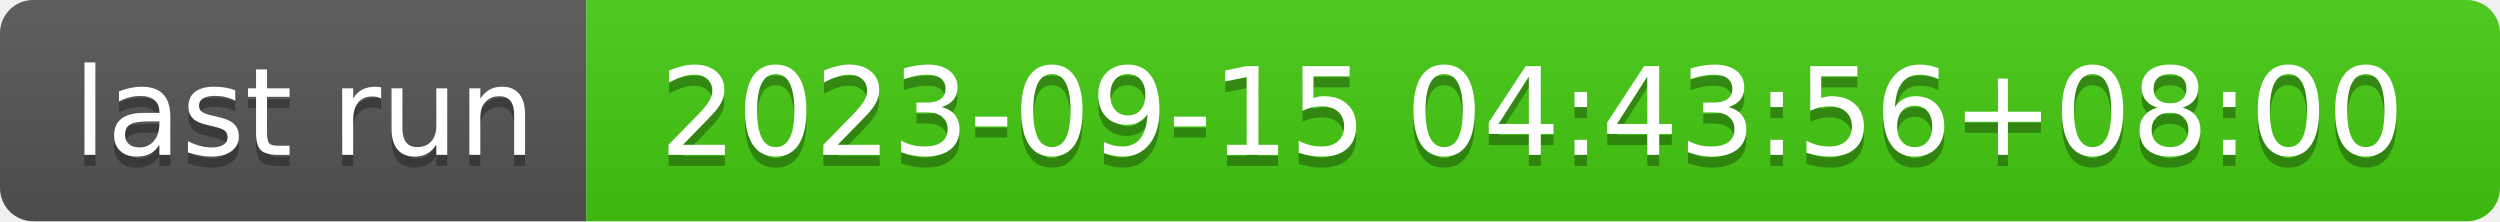
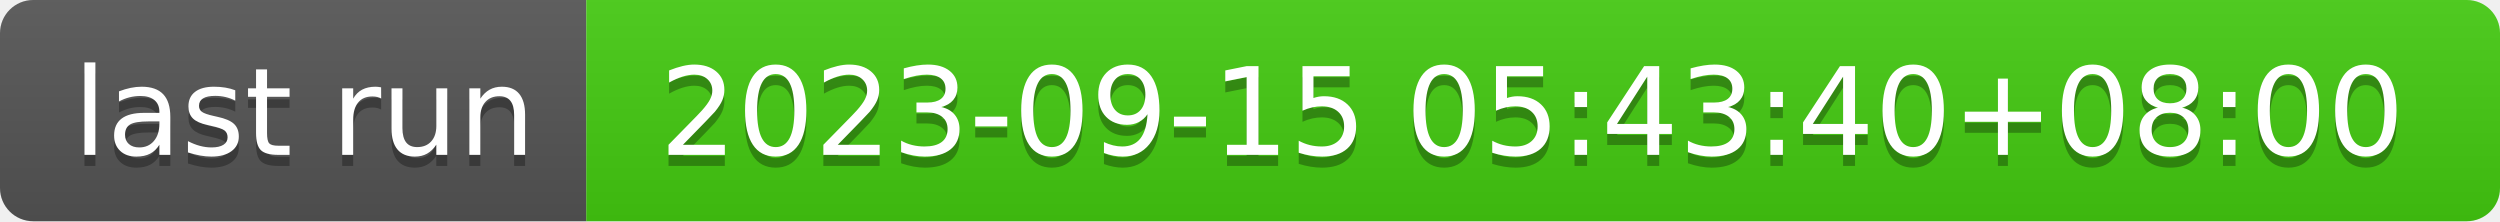
- <svg xmlns="http://www.w3.org/2000/svg" width="226" height="20" role="img" aria-label="last run: 2023-09-15 04:43:56+08:00">
+ <svg xmlns="http://www.w3.org/2000/svg" width="226" height="20" role="img" aria-label="last run: 2023-09-15 05:43:40+08:00">
  <linearGradient id="s" x2="0" y2="100%">
    <stop offset="0" stop-color="#bbb" stop-opacity=".1" />
    <stop offset="1" stop-opacity=".1" />
  </linearGradient>
  <clipPath id="r">
    <rect width="226" height="20" rx="3" fill="#fff" />
  </clipPath>
  <g clip-path="url(#r)">
    <rect width="53" height="20" fill="#555" />
    <rect x="53" width="173" height="20" fill="#4c1" />
    <rect width="226" height="20" fill="url(#s)" />
  </g>
  <g fill="#fff" text-anchor="middle" font-family="Verdana,Geneva,DejaVu Sans,sans-serif" text-rendering="geometricPrecision" font-size="110">
    <text aria-hidden="true" x="275" y="150" fill="#010101" fill-opacity=".3" transform="scale(.1)" textLength="430">last run</text>
    <text x="275" y="140" transform="scale(.1)" fill="#fff" textLength="430">last run</text>
-     <text aria-hidden="true" x="1385" y="150" fill="#010101" fill-opacity=".3" transform="scale(.1)" textLength="1630">2023-09-15 04:43:56+08:00</text>
-     <text x="1385" y="140" transform="scale(.1)" fill="#fff" textLength="1630">2023-09-15 04:43:56+08:00</text>
+     <text aria-hidden="true" x="1385" y="150" fill="#010101" fill-opacity=".3" transform="scale(.1)" textLength="1630">2023-09-15 05:43:40+08:00</text>
+     <text x="1385" y="140" transform="scale(.1)" fill="#fff" textLength="1630">2023-09-15 05:43:40+08:00</text>
  </g>
</svg>
